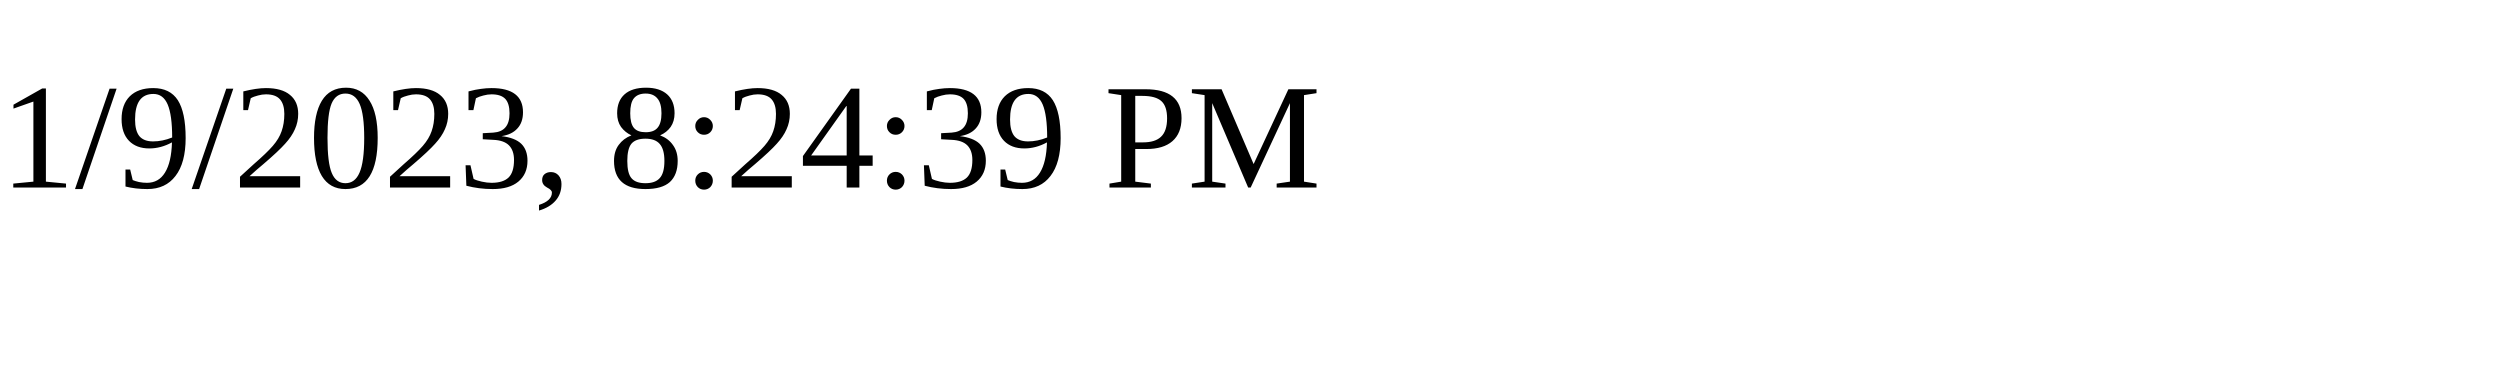
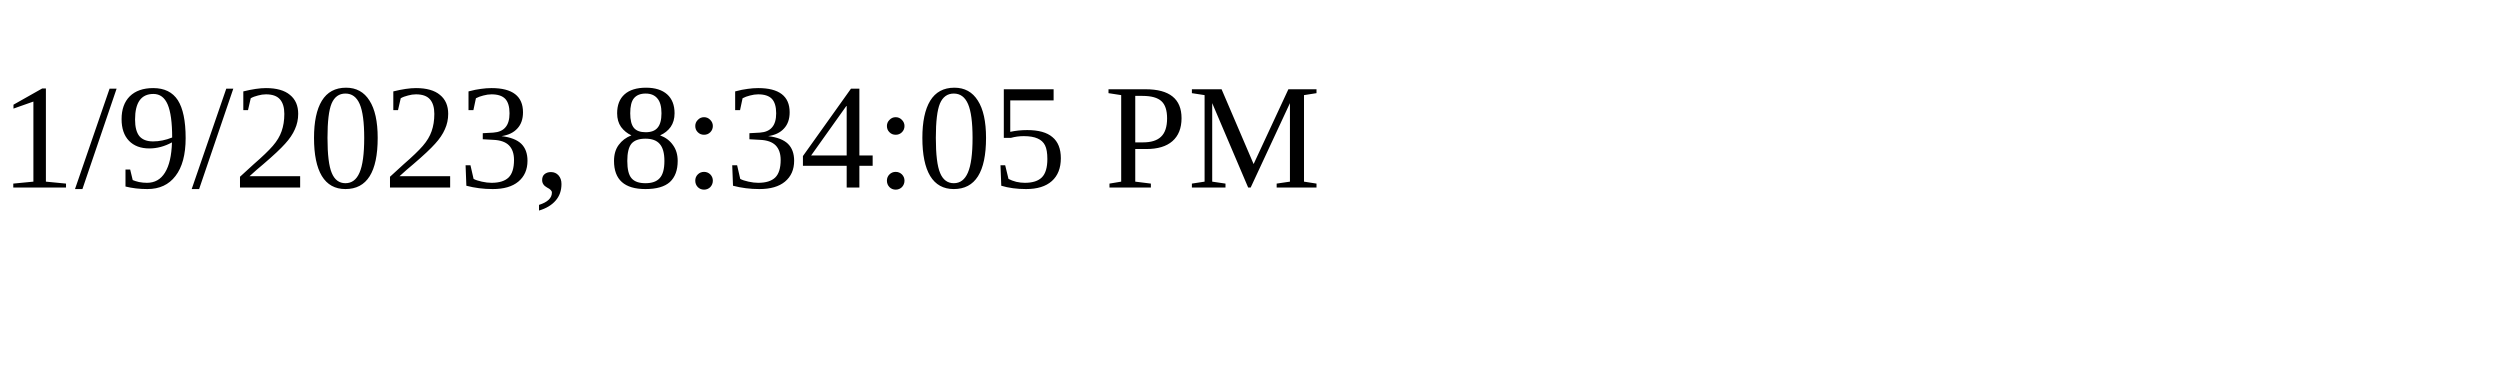
<svg xmlns="http://www.w3.org/2000/svg" height="30" width="200">
-   <text x="0" y="15">1/9/2023, 8:24:39 PM</text>
+   <text x="0" y="15">1/9/2023, 8:34:05 PM</text>
</svg>
